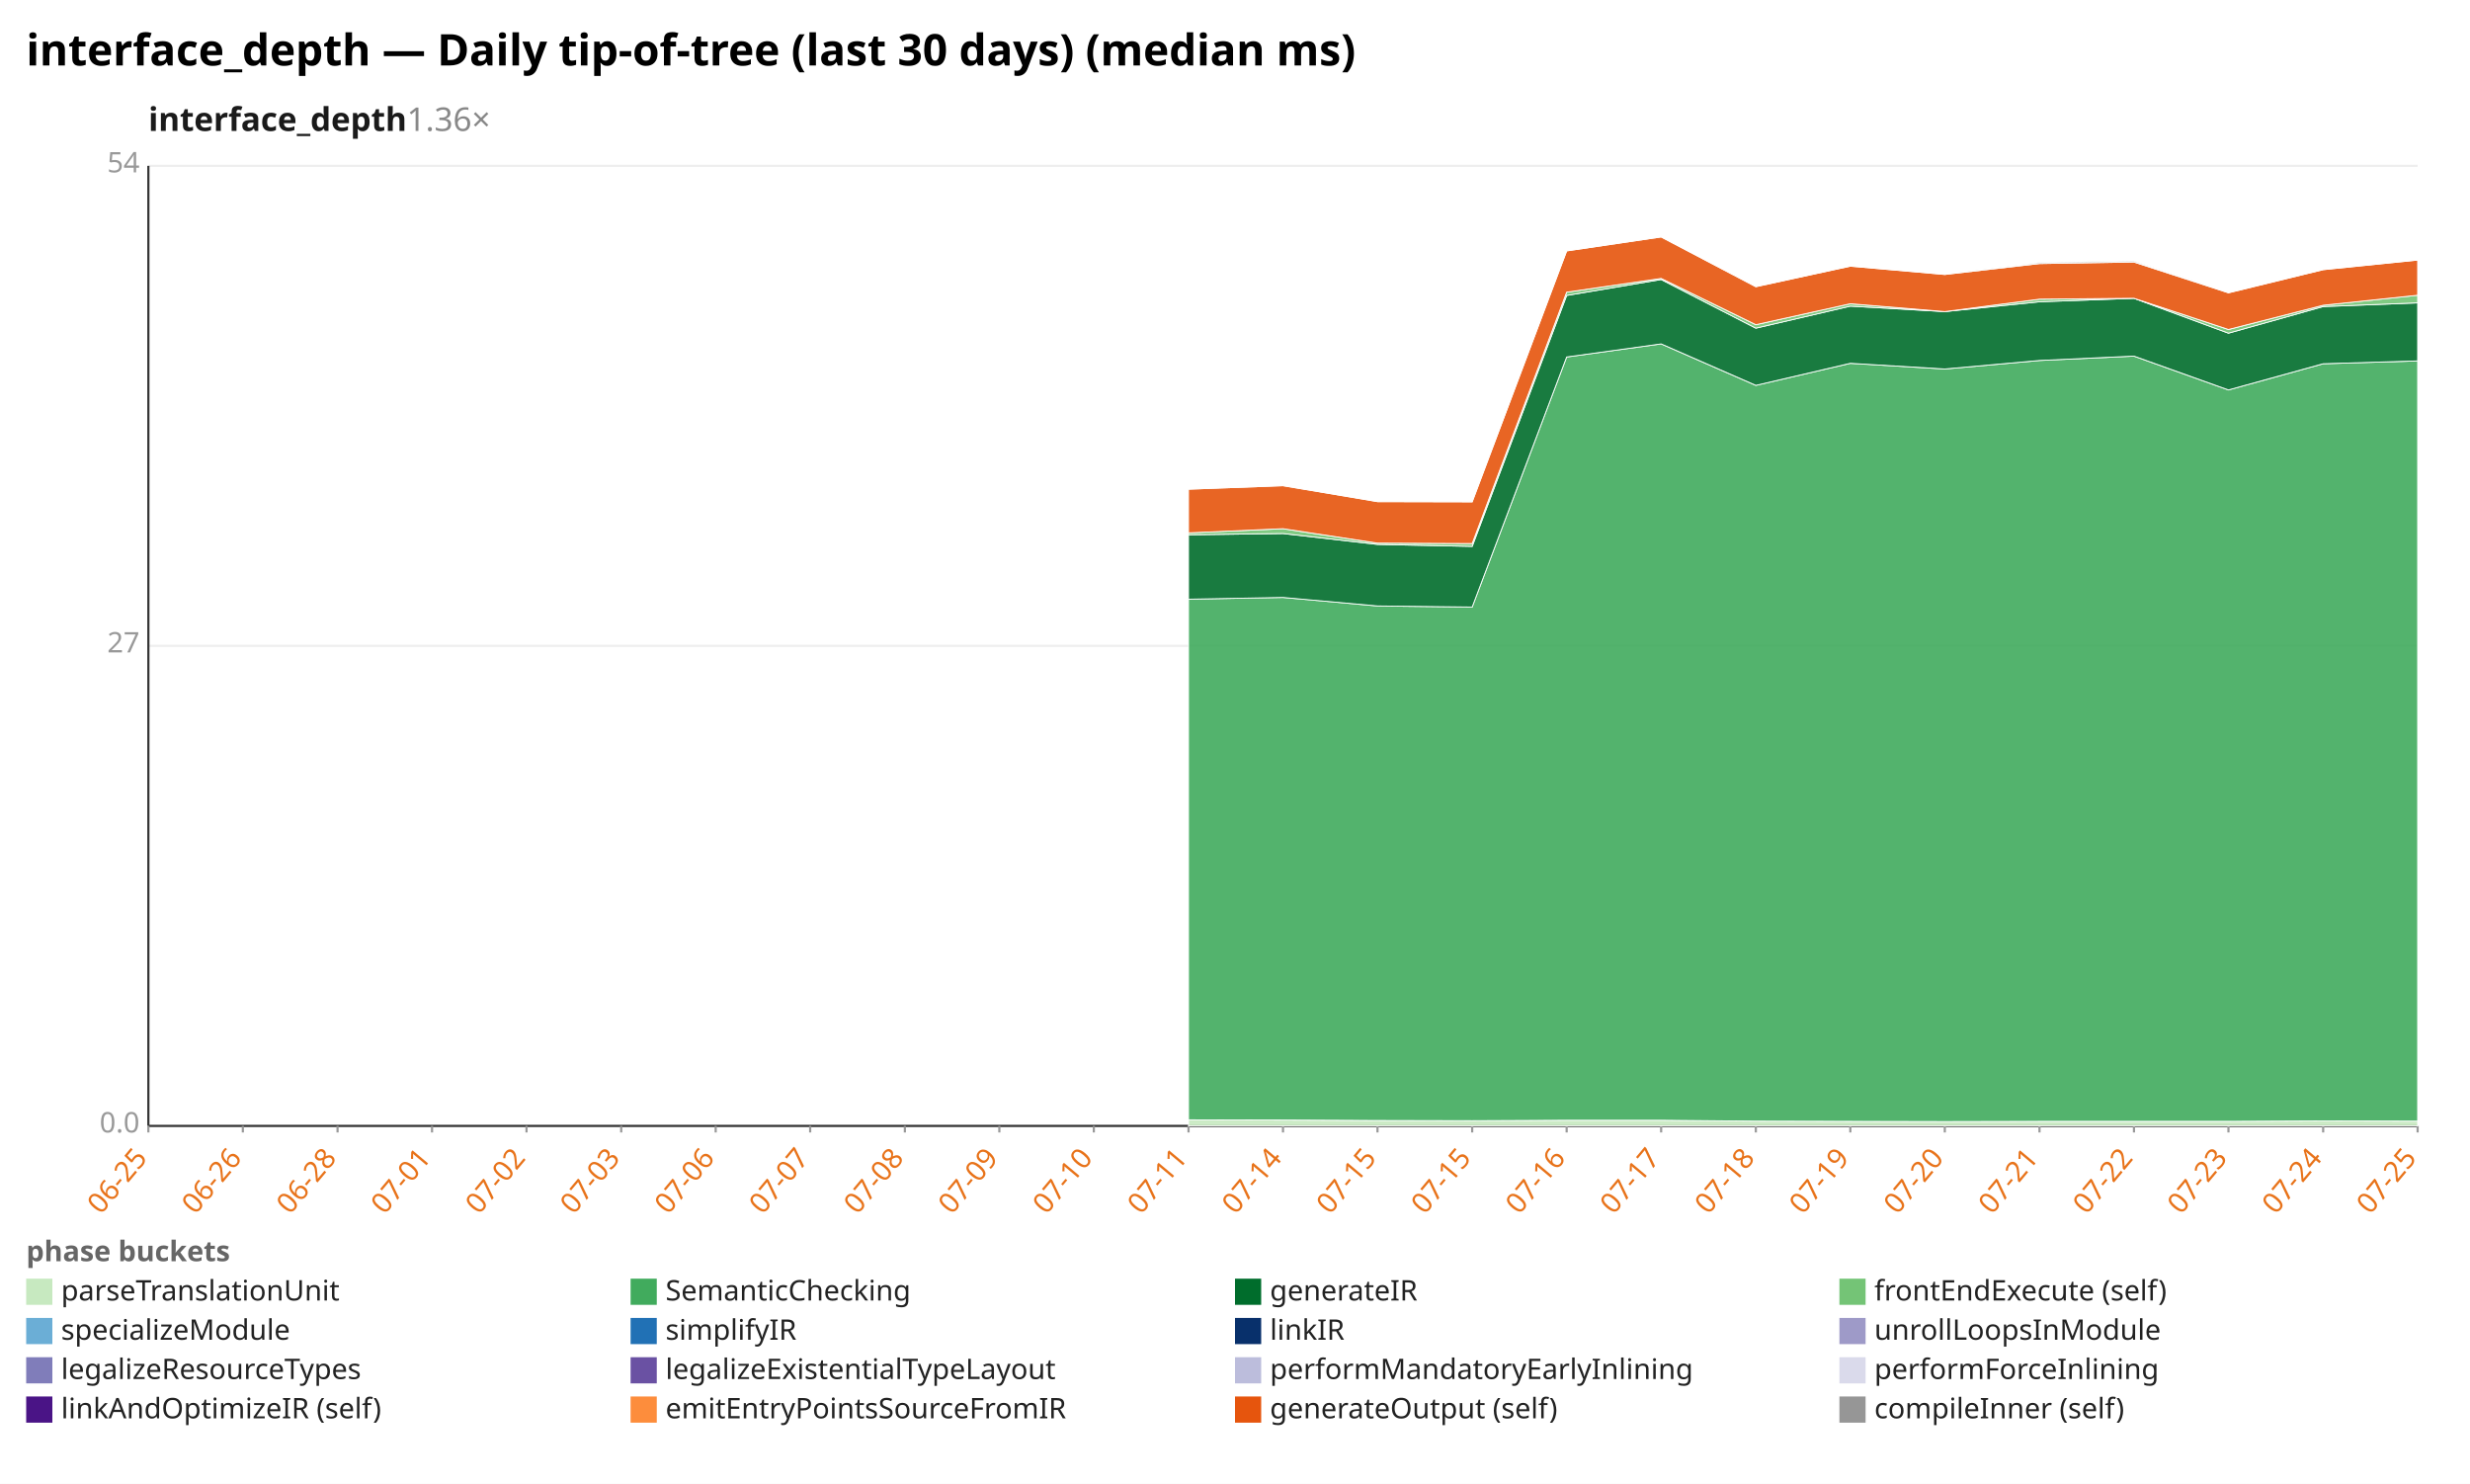
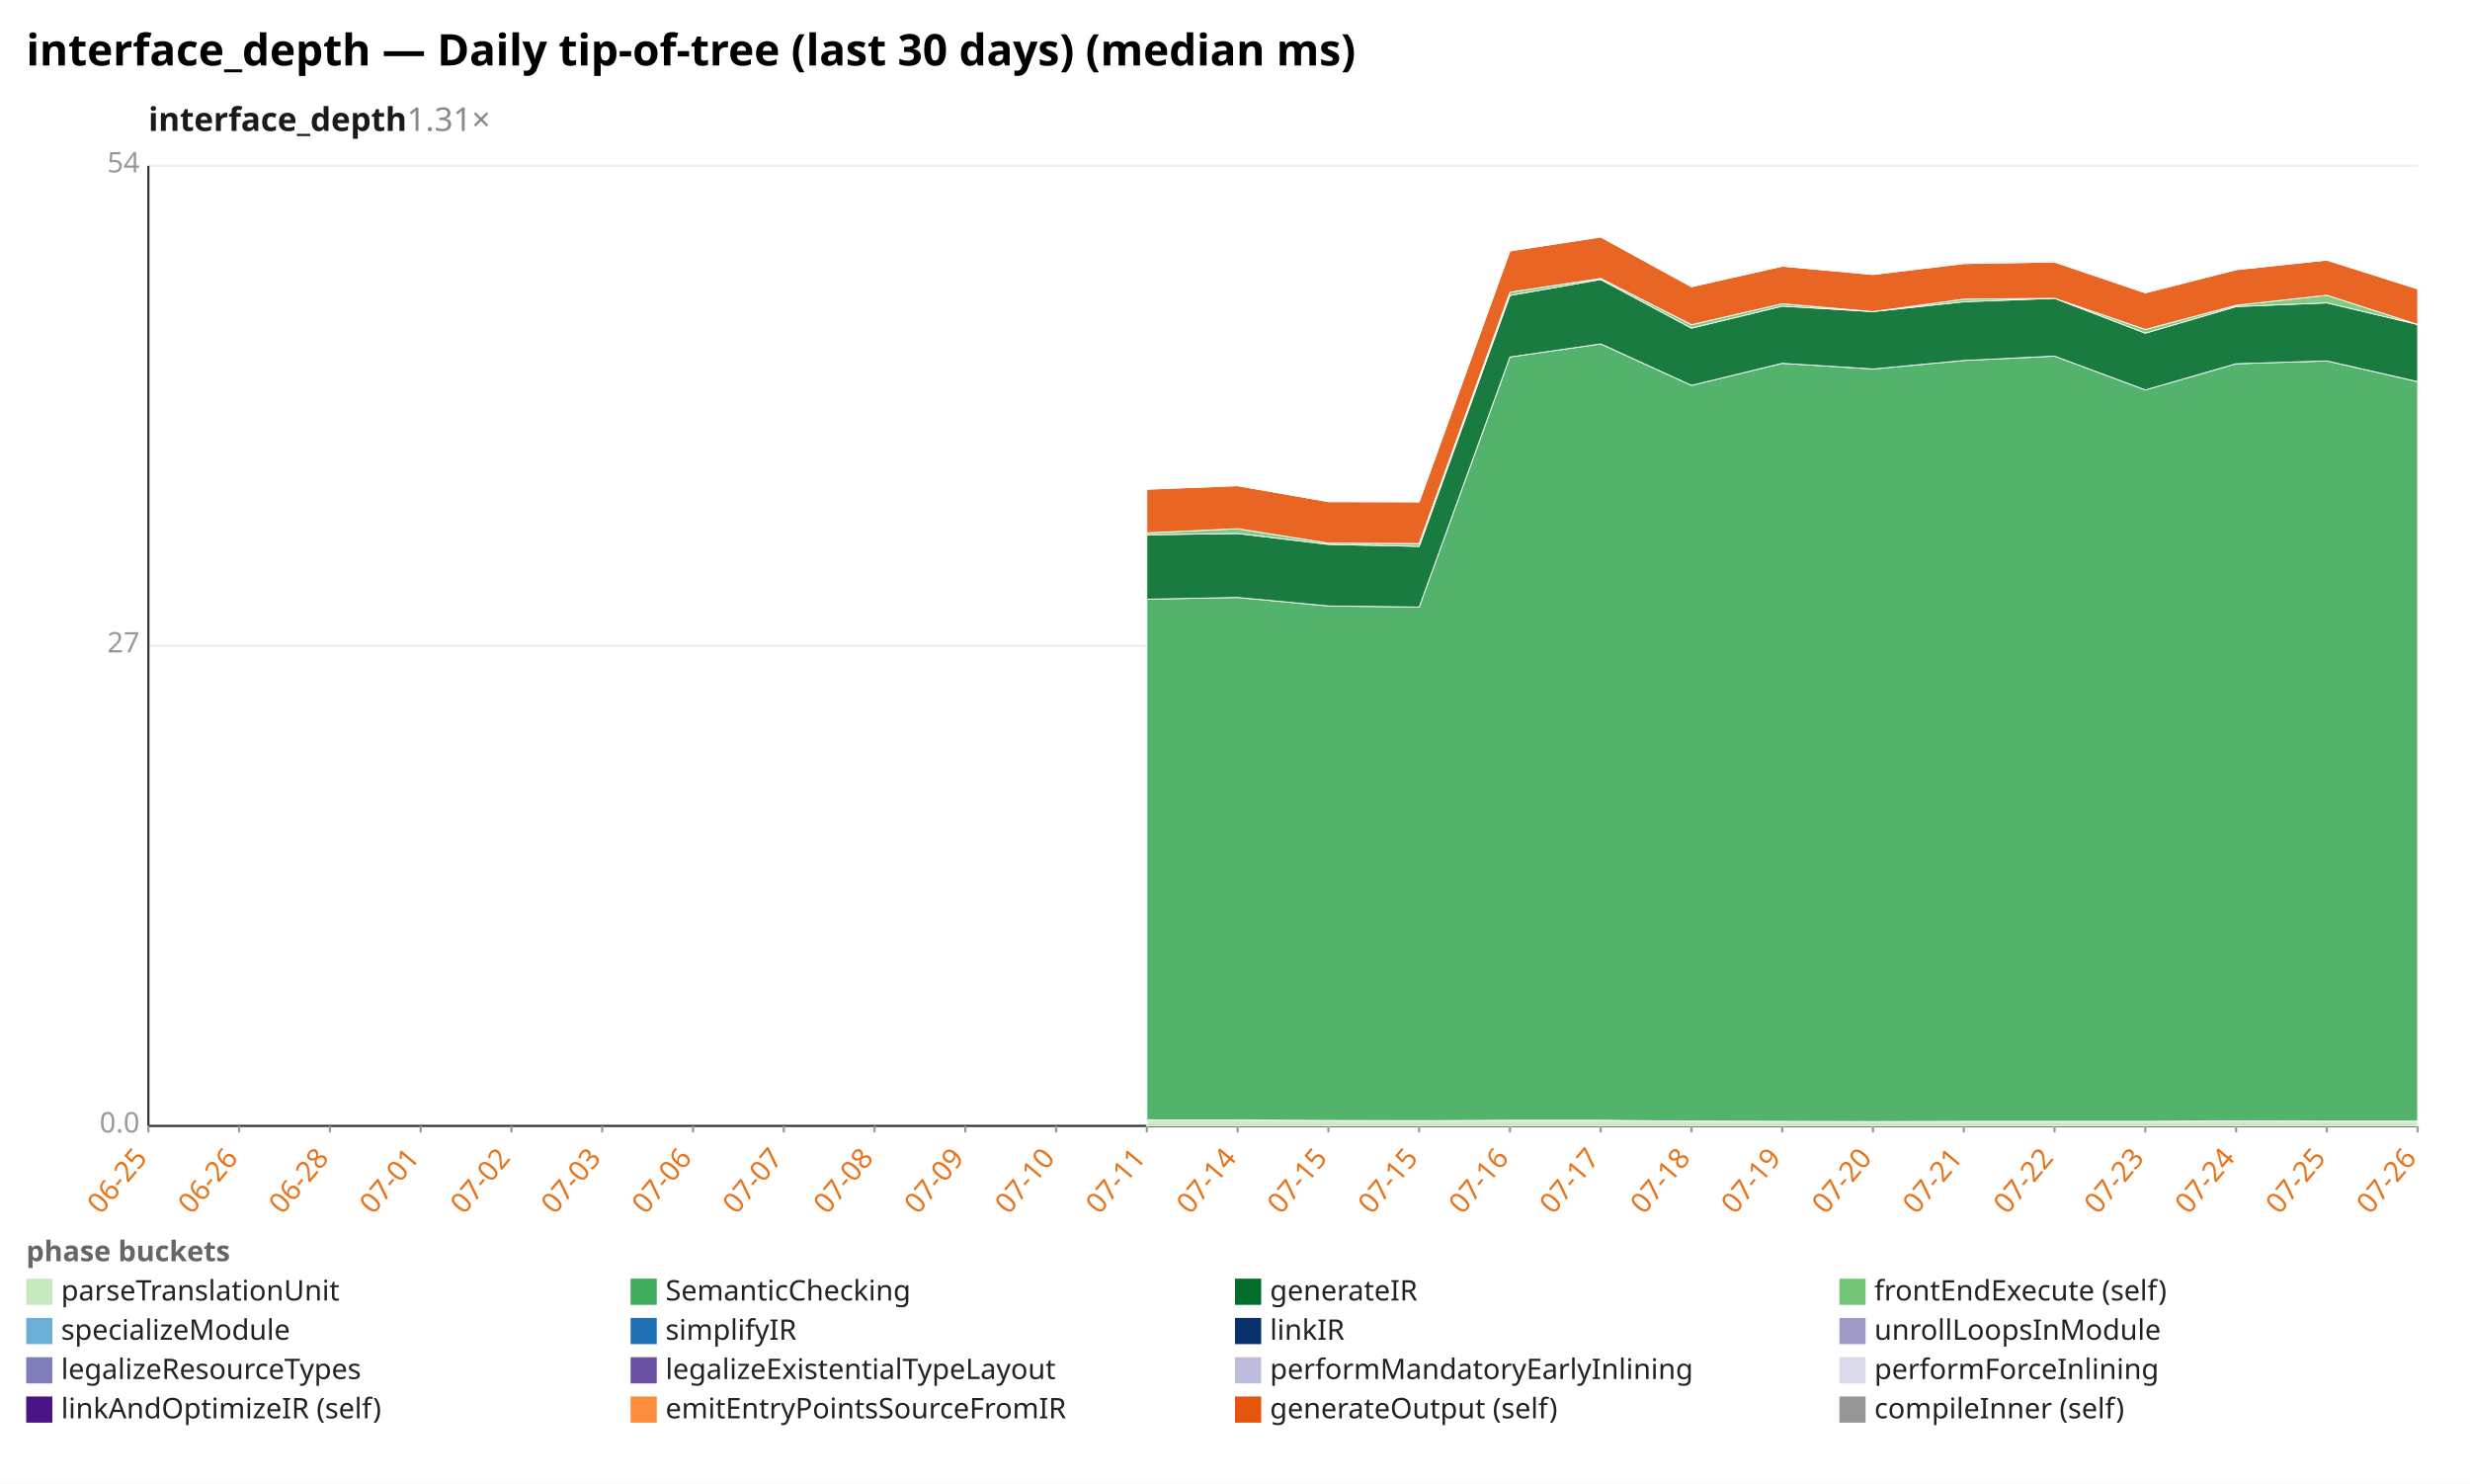
<svg xmlns="http://www.w3.org/2000/svg" width="1132" height="680" viewBox="0 0 1132 680" preserveAspectRatio="xMidYMid meet" font-family="sans-serif" font-size="13">
  <rect width="1132" height="680" fill="white" />
  <text x="12" y="30" font-size="20" font-weight="bold">interface_depth — Daily tip-of-tree (last 30 days) (median ms)</text>
-   <text x="68" y="60" font-size="15" font-weight="600" fill="#1a1a1a">interface_depth<tspan fill="#888" font-weight="400" text-decoration="none">  1.36×</tspan>
+   <text x="68" y="60" font-size="15" font-weight="600" fill="#1a1a1a">interface_depth<tspan fill="#888" font-weight="400" text-decoration="none">  1.31×</tspan>
  </text>
  <line x1="68.0" y1="516.0" x2="1108.0" y2="516.0" stroke="#eee" />
  <text x="64.0" y="519.0" text-anchor="end" fill="#999">0.0</text>
  <line x1="68.0" y1="296.0" x2="1108.0" y2="296.0" stroke="#eee" />
  <text x="64.0" y="299.0" text-anchor="end" fill="#999">27</text>
  <line x1="68.0" y1="76.0" x2="1108.0" y2="76.0" stroke="#eee" />
  <text x="64.0" y="79.0" text-anchor="end" fill="#999">54</text>
  <line x1="68.0" y1="76.0" x2="68.0" y2="516.0" stroke="#333" />
  <line x1="68.0" y1="516.0" x2="1108.0" y2="516.0" stroke="#333" />
  <line x1="68.0" y1="516.0" x2="68.0" y2="519.0" stroke="#999" />
  <text x="68.0" y="531.0" text-anchor="end" fill="#e8731a" transform="rotate(-50 68.0 531.0)">06-25</text>
-   <line x1="111.3" y1="516.0" x2="111.3" y2="519.0" stroke="#999" />
-   <text x="111.3" y="531.0" text-anchor="end" fill="#e8731a" transform="rotate(-50 111.3 531.0)">06-26</text>
-   <line x1="154.7" y1="516.0" x2="154.7" y2="519.0" stroke="#999" />
-   <text x="154.7" y="531.0" text-anchor="end" fill="#e8731a" transform="rotate(-50 154.7 531.0)">06-28</text>
-   <line x1="198.0" y1="516.0" x2="198.0" y2="519.0" stroke="#999" />
-   <text x="198.0" y="531.0" text-anchor="end" fill="#e8731a" transform="rotate(-50 198.0 531.0)">07-01</text>
-   <line x1="241.3" y1="516.0" x2="241.3" y2="519.0" stroke="#999" />
-   <text x="241.3" y="531.0" text-anchor="end" fill="#e8731a" transform="rotate(-50 241.3 531.0)">07-02</text>
-   <line x1="284.7" y1="516.0" x2="284.7" y2="519.0" stroke="#999" />
-   <text x="284.7" y="531.0" text-anchor="end" fill="#e8731a" transform="rotate(-50 284.7 531.0)">07-03</text>
-   <line x1="328.0" y1="516.0" x2="328.0" y2="519.0" stroke="#999" />
-   <text x="328.0" y="531.0" text-anchor="end" fill="#e8731a" transform="rotate(-50 328.0 531.0)">07-06</text>
-   <line x1="371.3" y1="516.0" x2="371.3" y2="519.0" stroke="#999" />
-   <text x="371.3" y="531.0" text-anchor="end" fill="#e8731a" transform="rotate(-50 371.3 531.0)">07-07</text>
-   <line x1="414.7" y1="516.0" x2="414.7" y2="519.0" stroke="#999" />
-   <text x="414.7" y="531.0" text-anchor="end" fill="#e8731a" transform="rotate(-50 414.7 531.0)">07-08</text>
-   <line x1="458.0" y1="516.0" x2="458.0" y2="519.0" stroke="#999" />
-   <text x="458.0" y="531.0" text-anchor="end" fill="#e8731a" transform="rotate(-50 458.0 531.0)">07-09</text>
-   <line x1="501.3" y1="516.0" x2="501.3" y2="519.0" stroke="#999" />
-   <text x="501.3" y="531.0" text-anchor="end" fill="#e8731a" transform="rotate(-50 501.3 531.0)">07-10</text>
-   <line x1="544.7" y1="516.0" x2="544.7" y2="519.0" stroke="#999" />
-   <text x="544.7" y="531.0" text-anchor="end" fill="#e8731a" transform="rotate(-50 544.7 531.0)">07-11</text>
-   <line x1="588.0" y1="516.0" x2="588.0" y2="519.0" stroke="#999" />
-   <text x="588.0" y="531.0" text-anchor="end" fill="#e8731a" transform="rotate(-50 588.0 531.0)">07-14</text>
-   <line x1="631.3" y1="516.0" x2="631.3" y2="519.0" stroke="#999" />
-   <text x="631.3" y="531.0" text-anchor="end" fill="#e8731a" transform="rotate(-50 631.3 531.0)">07-15</text>
-   <line x1="674.7" y1="516.0" x2="674.7" y2="519.0" stroke="#999" />
-   <text x="674.7" y="531.0" text-anchor="end" fill="#e8731a" transform="rotate(-50 674.7 531.0)">07-15</text>
-   <line x1="718.0" y1="516.0" x2="718.0" y2="519.0" stroke="#999" />
-   <text x="718.0" y="531.0" text-anchor="end" fill="#e8731a" transform="rotate(-50 718.0 531.0)">07-16</text>
-   <line x1="761.3" y1="516.0" x2="761.3" y2="519.0" stroke="#999" />
-   <text x="761.3" y="531.0" text-anchor="end" fill="#e8731a" transform="rotate(-50 761.3 531.0)">07-17</text>
-   <line x1="804.7" y1="516.0" x2="804.7" y2="519.0" stroke="#999" />
-   <text x="804.7" y="531.0" text-anchor="end" fill="#e8731a" transform="rotate(-50 804.7 531.0)">07-18</text>
-   <line x1="848.0" y1="516.0" x2="848.0" y2="519.0" stroke="#999" />
-   <text x="848.0" y="531.0" text-anchor="end" fill="#e8731a" transform="rotate(-50 848.0 531.0)">07-19</text>
-   <line x1="891.3" y1="516.0" x2="891.3" y2="519.0" stroke="#999" />
-   <text x="891.3" y="531.0" text-anchor="end" fill="#e8731a" transform="rotate(-50 891.3 531.0)">07-20</text>
-   <line x1="934.7" y1="516.0" x2="934.7" y2="519.0" stroke="#999" />
-   <text x="934.7" y="531.0" text-anchor="end" fill="#e8731a" transform="rotate(-50 934.7 531.0)">07-21</text>
-   <line x1="978.0" y1="516.0" x2="978.0" y2="519.0" stroke="#999" />
-   <text x="978.0" y="531.0" text-anchor="end" fill="#e8731a" transform="rotate(-50 978.0 531.0)">07-22</text>
-   <line x1="1021.3" y1="516.0" x2="1021.3" y2="519.0" stroke="#999" />
-   <text x="1021.3" y="531.0" text-anchor="end" fill="#e8731a" transform="rotate(-50 1021.3 531.0)">07-23</text>
-   <line x1="1064.7" y1="516.0" x2="1064.7" y2="519.0" stroke="#999" />
-   <text x="1064.7" y="531.0" text-anchor="end" fill="#e8731a" transform="rotate(-50 1064.7 531.0)">07-24</text>
+   <line x1="109.6" y1="516.0" x2="109.6" y2="519.0" stroke="#999" />
+   <text x="109.6" y="531.0" text-anchor="end" fill="#e8731a" transform="rotate(-50 109.6 531.0)">06-26</text>
+   <line x1="151.2" y1="516.0" x2="151.2" y2="519.0" stroke="#999" />
+   <text x="151.2" y="531.0" text-anchor="end" fill="#e8731a" transform="rotate(-50 151.2 531.0)">06-28</text>
+   <line x1="192.8" y1="516.0" x2="192.8" y2="519.0" stroke="#999" />
+   <text x="192.8" y="531.0" text-anchor="end" fill="#e8731a" transform="rotate(-50 192.8 531.0)">07-01</text>
+   <line x1="234.4" y1="516.0" x2="234.4" y2="519.0" stroke="#999" />
+   <text x="234.4" y="531.0" text-anchor="end" fill="#e8731a" transform="rotate(-50 234.4 531.0)">07-02</text>
+   <line x1="276.0" y1="516.0" x2="276.0" y2="519.0" stroke="#999" />
+   <text x="276.0" y="531.0" text-anchor="end" fill="#e8731a" transform="rotate(-50 276.0 531.0)">07-03</text>
+   <line x1="317.6" y1="516.0" x2="317.6" y2="519.0" stroke="#999" />
+   <text x="317.6" y="531.0" text-anchor="end" fill="#e8731a" transform="rotate(-50 317.6 531.0)">07-06</text>
+   <line x1="359.2" y1="516.0" x2="359.2" y2="519.0" stroke="#999" />
+   <text x="359.2" y="531.0" text-anchor="end" fill="#e8731a" transform="rotate(-50 359.2 531.0)">07-07</text>
+   <line x1="400.8" y1="516.0" x2="400.8" y2="519.0" stroke="#999" />
+   <text x="400.8" y="531.0" text-anchor="end" fill="#e8731a" transform="rotate(-50 400.8 531.0)">07-08</text>
+   <line x1="442.4" y1="516.0" x2="442.4" y2="519.0" stroke="#999" />
+   <text x="442.4" y="531.0" text-anchor="end" fill="#e8731a" transform="rotate(-50 442.4 531.0)">07-09</text>
+   <line x1="484.0" y1="516.0" x2="484.0" y2="519.0" stroke="#999" />
+   <text x="484.0" y="531.0" text-anchor="end" fill="#e8731a" transform="rotate(-50 484.0 531.0)">07-10</text>
+   <line x1="525.6" y1="516.0" x2="525.6" y2="519.0" stroke="#999" />
+   <text x="525.6" y="531.0" text-anchor="end" fill="#e8731a" transform="rotate(-50 525.6 531.0)">07-11</text>
+   <line x1="567.2" y1="516.0" x2="567.2" y2="519.0" stroke="#999" />
+   <text x="567.2" y="531.0" text-anchor="end" fill="#e8731a" transform="rotate(-50 567.2 531.0)">07-14</text>
+   <line x1="608.8" y1="516.0" x2="608.8" y2="519.0" stroke="#999" />
+   <text x="608.8" y="531.0" text-anchor="end" fill="#e8731a" transform="rotate(-50 608.8 531.0)">07-15</text>
+   <line x1="650.4" y1="516.0" x2="650.4" y2="519.0" stroke="#999" />
+   <text x="650.4" y="531.0" text-anchor="end" fill="#e8731a" transform="rotate(-50 650.4 531.0)">07-15</text>
+   <line x1="692.0" y1="516.0" x2="692.0" y2="519.0" stroke="#999" />
+   <text x="692.0" y="531.0" text-anchor="end" fill="#e8731a" transform="rotate(-50 692.0 531.0)">07-16</text>
+   <line x1="733.6" y1="516.0" x2="733.6" y2="519.0" stroke="#999" />
+   <text x="733.6" y="531.0" text-anchor="end" fill="#e8731a" transform="rotate(-50 733.6 531.0)">07-17</text>
+   <line x1="775.2" y1="516.0" x2="775.2" y2="519.0" stroke="#999" />
+   <text x="775.2" y="531.0" text-anchor="end" fill="#e8731a" transform="rotate(-50 775.2 531.0)">07-18</text>
+   <line x1="816.8" y1="516.0" x2="816.8" y2="519.0" stroke="#999" />
+   <text x="816.8" y="531.0" text-anchor="end" fill="#e8731a" transform="rotate(-50 816.8 531.0)">07-19</text>
+   <line x1="858.4" y1="516.0" x2="858.4" y2="519.0" stroke="#999" />
+   <text x="858.4" y="531.0" text-anchor="end" fill="#e8731a" transform="rotate(-50 858.4 531.0)">07-20</text>
+   <line x1="900.0" y1="516.0" x2="900.0" y2="519.0" stroke="#999" />
+   <text x="900.0" y="531.0" text-anchor="end" fill="#e8731a" transform="rotate(-50 900.0 531.0)">07-21</text>
+   <line x1="941.6" y1="516.0" x2="941.6" y2="519.0" stroke="#999" />
+   <text x="941.6" y="531.0" text-anchor="end" fill="#e8731a" transform="rotate(-50 941.6 531.0)">07-22</text>
+   <line x1="983.2" y1="516.0" x2="983.2" y2="519.0" stroke="#999" />
+   <text x="983.2" y="531.0" text-anchor="end" fill="#e8731a" transform="rotate(-50 983.2 531.0)">07-23</text>
+   <line x1="1024.8" y1="516.0" x2="1024.8" y2="519.0" stroke="#999" />
+   <text x="1024.8" y="531.0" text-anchor="end" fill="#e8731a" transform="rotate(-50 1024.8 531.0)">07-24</text>
+   <line x1="1066.4" y1="516.0" x2="1066.4" y2="519.0" stroke="#999" />
+   <text x="1066.4" y="531.0" text-anchor="end" fill="#e8731a" transform="rotate(-50 1066.4 531.0)">07-25</text>
  <line x1="1108.0" y1="516.0" x2="1108.0" y2="519.0" stroke="#999" />
-   <text x="1108.0" y="531.0" text-anchor="end" fill="#e8731a" transform="rotate(-50 1108.0 531.0)">07-25</text>
-   <polygon points="544.7,513.2 588.0,513.3 631.3,513.5 674.7,513.6 718.0,513.4 761.3,513.4 804.7,513.8 848.0,513.9 891.3,514.0 934.7,513.9 978.0,513.9 1021.3,513.9 1064.7,513.7 1108.0,513.8 1108.0,516.0 1064.7,516.0 1021.3,516.0 978.0,516.0 934.7,516.0 891.3,516.0 848.0,516.0 804.7,516.0 761.3,516.0 718.0,516.0 674.7,516.0 631.3,516.0 588.0,516.0 544.7,516.0" fill="#c7e9c0" fill-opacity="0.9" stroke="#fff" stroke-width="0.4" />
-   <polygon points="544.7,274.6 588.0,273.8 631.3,277.7 674.7,278.2 718.0,163.6 761.3,157.6 804.7,176.6 848.0,166.5 891.3,169.1 934.7,165.2 978.0,163.2 1021.3,178.7 1064.7,166.7 1108.0,165.4 1108.0,513.8 1064.7,513.7 1021.3,513.9 978.0,513.9 934.7,513.9 891.3,514.0 848.0,513.9 804.7,513.8 761.3,513.4 718.0,513.4 674.7,513.6 631.3,513.5 588.0,513.3 544.7,513.2" fill="#41ab5d" fill-opacity="0.9" stroke="#fff" stroke-width="0.4" />
-   <polygon points="544.7,245.1 588.0,244.5 631.3,249.5 674.7,250.4 718.0,135.4 761.3,128.1 804.7,150.4 848.0,140.3 891.3,142.8 934.7,138.3 978.0,136.7 1021.3,152.7 1064.7,140.5 1108.0,138.8 1108.0,165.4 1064.7,166.7 1021.3,178.7 978.0,163.2 934.7,165.2 891.3,169.1 848.0,166.5 804.7,176.6 761.3,157.6 718.0,163.6 674.7,278.2 631.3,277.7 588.0,273.8 544.7,274.6" fill="#006d2c" fill-opacity="0.9" stroke="#fff" stroke-width="0.4" />
-   <polygon points="544.7,244.2 588.0,242.3 631.3,248.9 674.7,249.1 718.0,133.9 761.3,127.6 804.7,148.8 848.0,139.2 891.3,142.8 934.7,137.1 978.0,136.7 1021.3,151.0 1064.7,139.9 1108.0,135.3 1108.0,138.8 1064.7,140.5 1021.3,152.7 978.0,136.7 934.7,138.3 891.3,142.8 848.0,140.3 804.7,150.4 761.3,128.1 718.0,135.4 674.7,250.4 631.3,249.5 588.0,244.5 544.7,245.1" fill="#74c476" fill-opacity="0.9" stroke="#fff" stroke-width="0.4" />
-   <polygon points="544.7,224.2 588.0,222.6 631.3,229.9 674.7,230.0 718.0,115.0 761.3,108.6 804.7,131.4 848.0,122.0 891.3,125.8 934.7,120.8 978.0,120.1 1021.3,134.2 1064.7,123.6 1108.0,119.2 1108.0,135.3 1064.7,139.9 1021.3,151.0 978.0,136.7 934.7,137.1 891.3,142.8 848.0,139.2 804.7,148.8 761.3,127.6 718.0,133.9 674.7,249.1 631.3,248.9 588.0,242.3 544.7,244.2" fill="#e6550d" fill-opacity="0.9" stroke="#fff" stroke-width="0.4" />
-   <polygon points="544.7,224.2 588.0,222.6 631.3,229.9 674.7,230.0 718.0,115.0 761.3,108.6 804.7,131.4 848.0,122.0 891.3,125.8 934.7,120.3 978.0,119.6 1021.3,134.2 1064.7,123.6 1108.0,119.2 1108.0,119.2 1064.7,123.6 1021.3,134.2 978.0,120.1 934.7,120.8 891.3,125.8 848.0,122.0 804.7,131.4 761.3,108.6 718.0,115.0 674.7,230.0 631.3,229.9 588.0,222.6 544.7,224.2" fill="#969696" fill-opacity="0.9" stroke="#fff" stroke-width="0.4" />
+   <text x="1108.0" y="531.0" text-anchor="end" fill="#e8731a" transform="rotate(-50 1108.0 531.0)">07-26</text>
+   <polygon points="525.6,513.2 567.2,513.3 608.8,513.5 650.4,513.6 692.0,513.4 733.6,513.4 775.2,513.8 816.8,513.9 858.4,514.0 900.0,513.9 941.6,513.9 983.2,513.9 1024.8,513.7 1066.4,513.8 1108.0,513.8 1108.0,516.0 1066.4,516.0 1024.8,516.0 983.2,516.0 941.6,516.0 900.0,516.0 858.4,516.0 816.8,516.0 775.2,516.0 733.6,516.0 692.0,516.0 650.4,516.0 608.8,516.0 567.2,516.0 525.6,516.0" fill="#c7e9c0" fill-opacity="0.9" stroke="#fff" stroke-width="0.4" />
+   <polygon points="525.6,274.6 567.2,273.8 608.8,277.7 650.4,278.2 692.0,163.6 733.6,157.6 775.2,176.6 816.8,166.5 858.4,169.1 900.0,165.2 941.6,163.2 983.2,178.7 1024.8,166.7 1066.4,165.4 1108.0,174.9 1108.0,513.8 1066.4,513.8 1024.8,513.7 983.2,513.9 941.6,513.9 900.0,513.9 858.4,514.0 816.8,513.9 775.2,513.8 733.6,513.4 692.0,513.4 650.4,513.6 608.8,513.5 567.2,513.3 525.6,513.2" fill="#41ab5d" fill-opacity="0.9" stroke="#fff" stroke-width="0.4" />
+   <polygon points="525.6,245.1 567.2,244.5 608.8,249.5 650.4,250.4 692.0,135.4 733.6,128.1 775.2,150.4 816.8,140.3 858.4,142.8 900.0,138.3 941.6,136.7 983.2,152.7 1024.8,140.5 1066.4,138.8 1108.0,148.7 1108.0,174.9 1066.4,165.4 1024.8,166.7 983.2,178.7 941.6,163.2 900.0,165.2 858.4,169.1 816.8,166.5 775.2,176.6 733.6,157.6 692.0,163.6 650.4,278.2 608.8,277.7 567.2,273.8 525.6,274.6" fill="#006d2c" fill-opacity="0.9" stroke="#fff" stroke-width="0.4" />
+   <polygon points="525.6,244.2 567.2,242.3 608.8,248.9 650.4,249.1 692.0,133.9 733.6,127.6 775.2,148.8 816.8,139.2 858.4,142.8 900.0,137.1 941.6,136.7 983.2,151.0 1024.8,139.9 1066.4,135.3 1108.0,148.7 1108.0,148.7 1066.4,138.8 1024.8,140.5 983.2,152.7 941.6,136.7 900.0,138.3 858.4,142.8 816.8,140.3 775.2,150.4 733.6,128.1 692.0,135.4 650.4,250.4 608.8,249.5 567.2,244.5 525.6,245.1" fill="#74c476" fill-opacity="0.9" stroke="#fff" stroke-width="0.4" />
+   <polygon points="525.6,224.2 567.2,222.6 608.8,229.9 650.4,230.0 692.0,115.0 733.6,108.6 775.2,131.4 816.8,122.0 858.4,125.8 900.0,120.8 941.6,120.1 983.2,134.2 1024.8,123.6 1066.4,119.2 1108.0,132.4 1108.0,148.7 1066.4,135.3 1024.8,139.9 983.2,151.0 941.6,136.7 900.0,137.1 858.4,142.8 816.8,139.2 775.2,148.8 733.6,127.6 692.0,133.9 650.4,249.1 608.8,248.9 567.2,242.3 525.6,244.2" fill="#e6550d" fill-opacity="0.9" stroke="#fff" stroke-width="0.4" />
+   <polygon points="525.6,224.2 567.2,222.6 608.8,229.9 650.4,230.0 692.0,115.0 733.6,108.6 775.2,131.4 816.8,122.0 858.4,125.8 900.0,120.3 941.6,119.6 983.2,134.2 1024.8,123.6 1066.4,119.2 1108.0,132.4 1108.0,132.4 1066.4,119.2 1024.8,123.6 983.2,134.2 941.6,120.1 900.0,120.8 858.4,125.8 816.8,122.0 775.2,131.4 733.6,108.6 692.0,115.0 650.4,230.0 608.8,229.9 567.2,222.6 525.6,224.2" fill="#969696" fill-opacity="0.9" stroke="#fff" stroke-width="0.4" />
  <text x="12" y="578" fill="#666" font-weight="600">phase buckets</text>
  <rect x="12" y="586" width="12" height="12" fill="#c7e9c0" />
  <text x="28" y="596" fill="#222">parseTranslationUnit</text>
  <rect x="289" y="586" width="12" height="12" fill="#41ab5d" />
  <text x="305" y="596" fill="#222">SemanticChecking</text>
  <rect x="566" y="586" width="12" height="12" fill="#006d2c" />
  <text x="582" y="596" fill="#222">generateIR</text>
  <rect x="843" y="586" width="12" height="12" fill="#74c476" />
  <text x="859" y="596" fill="#222">frontEndExecute (self)</text>
  <rect x="12" y="604" width="12" height="12" fill="#6baed6" />
  <text x="28" y="614" fill="#222">specializeModule</text>
  <rect x="289" y="604" width="12" height="12" fill="#2171b5" />
  <text x="305" y="614" fill="#222">simplifyIR</text>
  <rect x="566" y="604" width="12" height="12" fill="#08306b" />
  <text x="582" y="614" fill="#222">linkIR</text>
  <rect x="843" y="604" width="12" height="12" fill="#9e9ac8" />
  <text x="859" y="614" fill="#222">unrollLoopsInModule</text>
  <rect x="12" y="622" width="12" height="12" fill="#807dba" />
  <text x="28" y="632" fill="#222">legalizeResourceTypes</text>
  <rect x="289" y="622" width="12" height="12" fill="#6a51a3" />
  <text x="305" y="632" fill="#222">legalizeExistentialTypeLayout</text>
  <rect x="566" y="622" width="12" height="12" fill="#bcbddc" />
  <text x="582" y="632" fill="#222">performMandatoryEarlyInlining</text>
  <rect x="843" y="622" width="12" height="12" fill="#dadaeb" />
  <text x="859" y="632" fill="#222">performForceInlining</text>
  <rect x="12" y="640" width="12" height="12" fill="#4a1486" />
  <text x="28" y="650" fill="#222">linkAndOptimizeIR (self)</text>
  <rect x="289" y="640" width="12" height="12" fill="#fd8d3c" />
  <text x="305" y="650" fill="#222">emitEntryPointsSourceFromIR</text>
  <rect x="566" y="640" width="12" height="12" fill="#e6550d" />
  <text x="582" y="650" fill="#222">generateOutput (self)</text>
  <rect x="843" y="640" width="12" height="12" fill="#969696" />
  <text x="859" y="650" fill="#222">compileInner (self)</text>
</svg>
